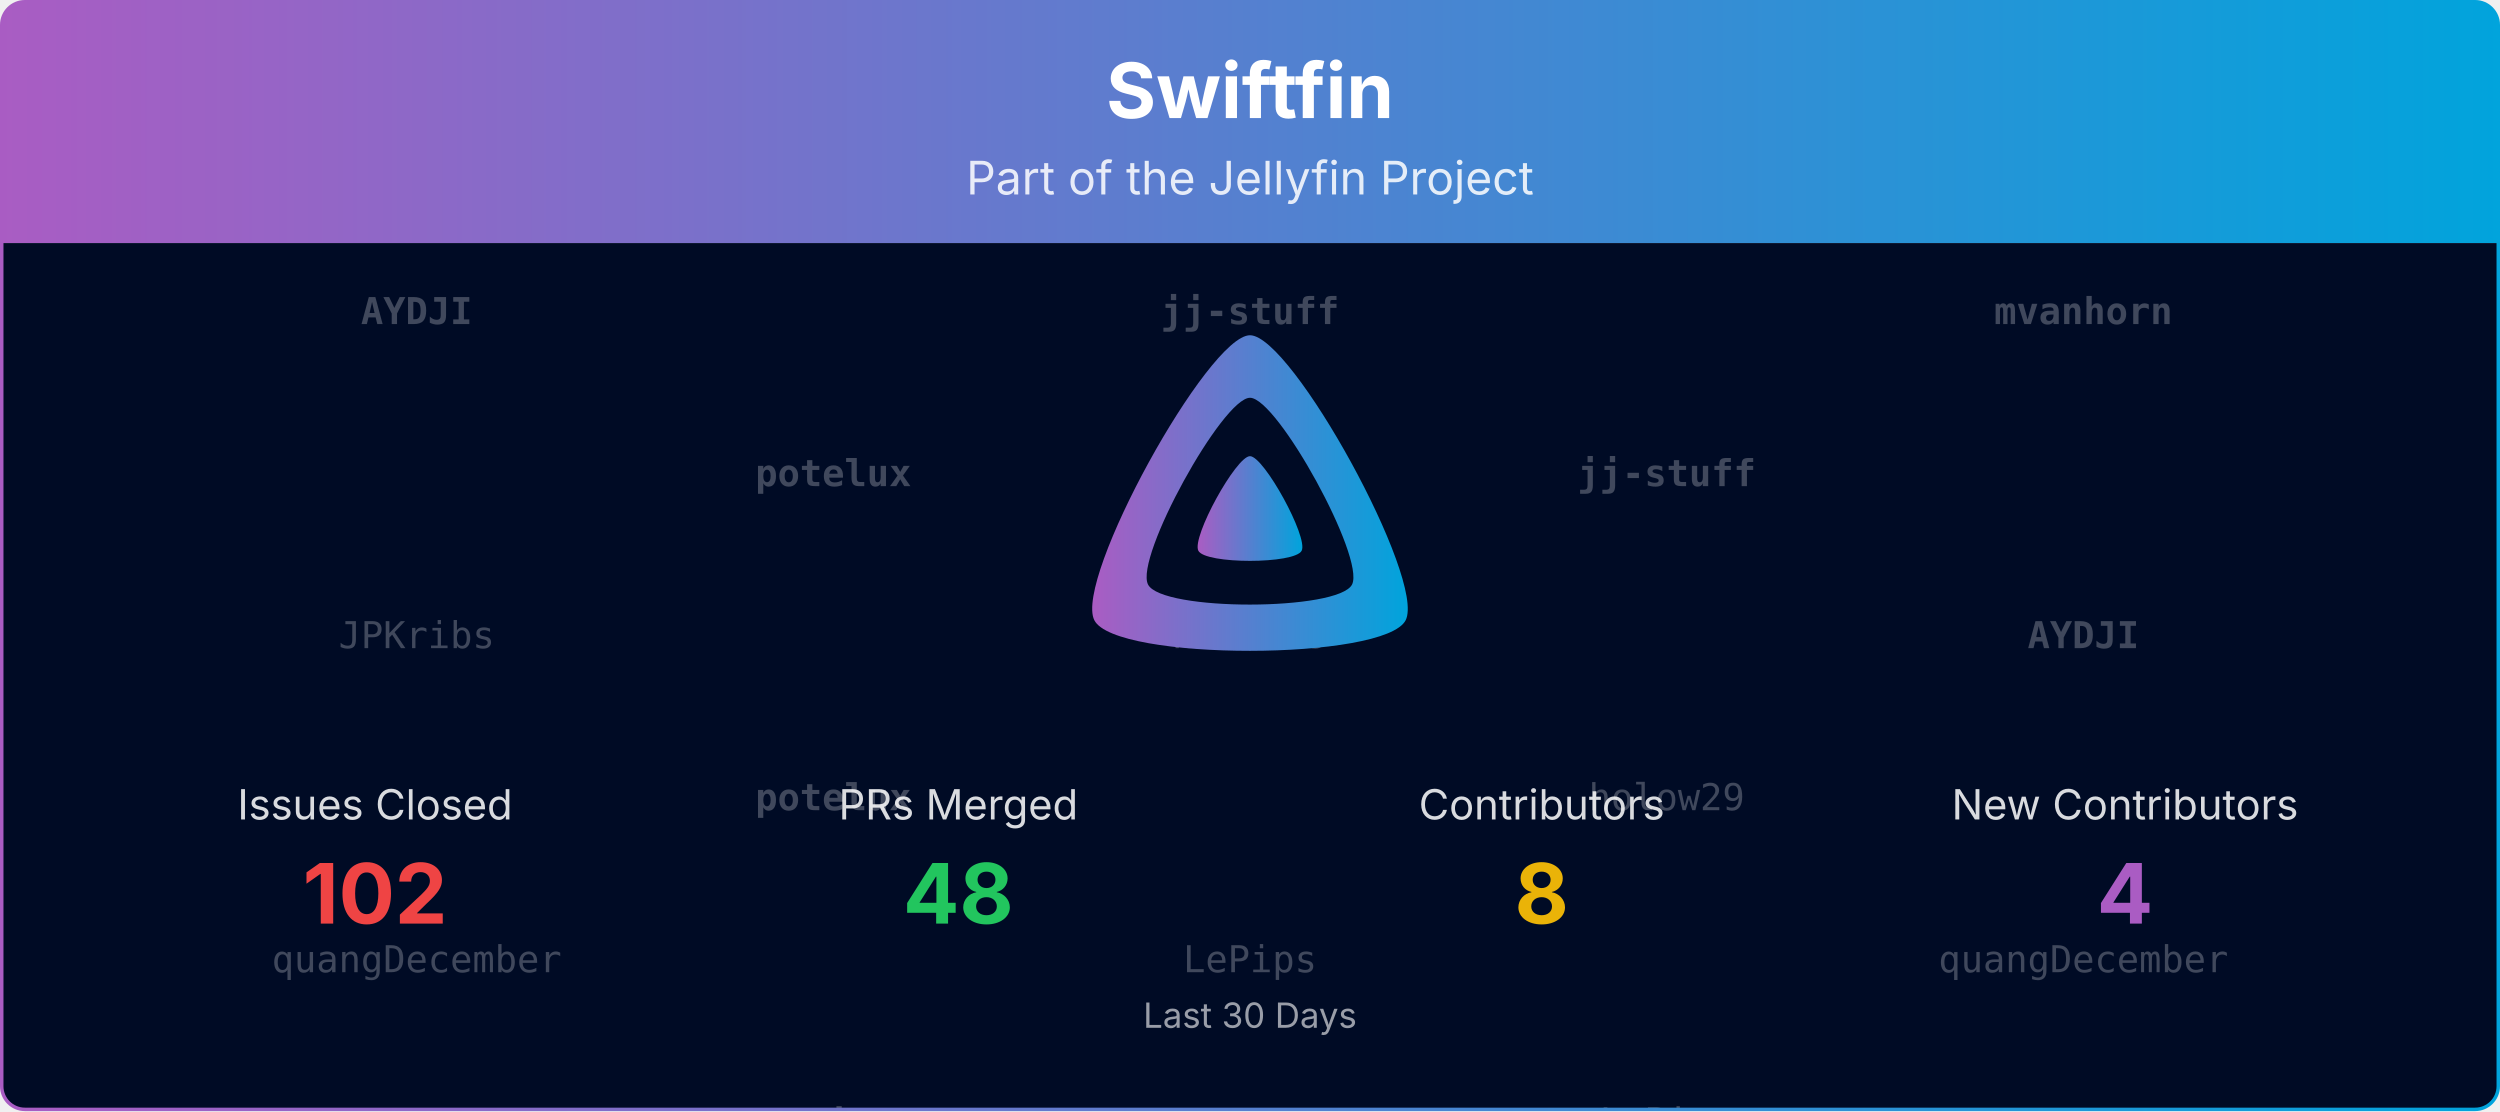
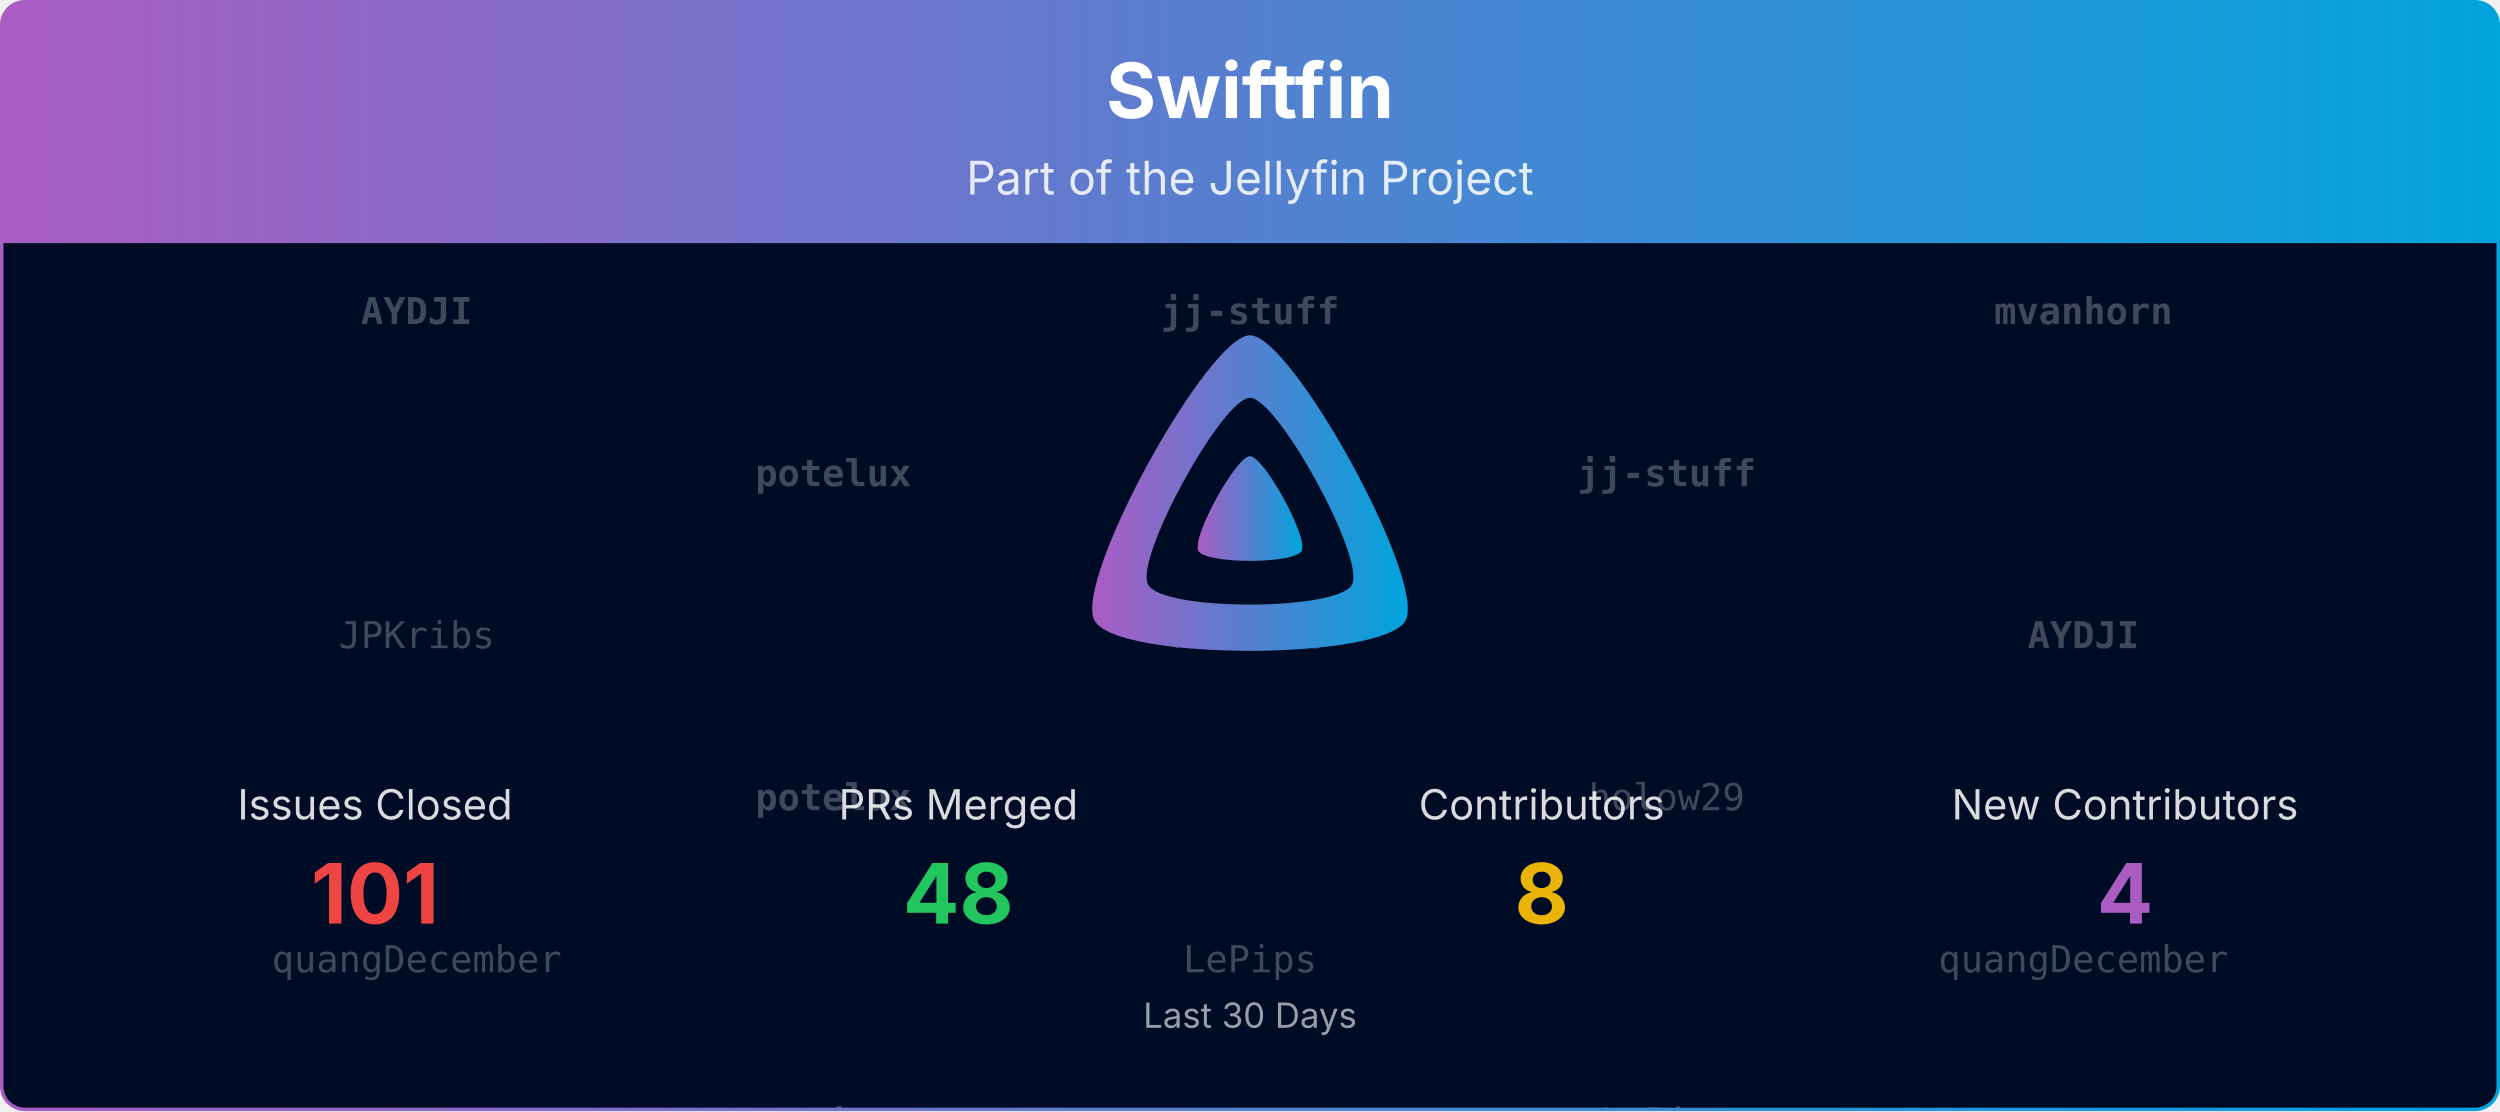
<svg xmlns="http://www.w3.org/2000/svg" viewBox="0 0 1080 480" width="100%" role="img" aria-label="Swiftfin">
  <defs>
    <linearGradient id="banner-swiftfin-grad" x1="0" y1="0" x2="1" y2="0">
      <stop offset="0%" stop-color="#AA5CC3" />
      <stop offset="100%" stop-color="#00A4DC" />
    </linearGradient>
    <clipPath id="banner-swiftfin-grad-clip">
      <rect x="0.75" y="0.75" width="1078.5" height="478.5" rx="10" ry="10" />
    </clipPath>
  </defs>
  <defs>
    <clipPath id="banner-swiftfin-grad-rain-clip">
      <rect x="0.75" y="105" width="1078.5" height="374.25" />
    </clipPath>
  </defs>
  <g clip-path="url(#banner-swiftfin-grad-clip)">
    <path d="M0.75,10.75 A10.0,10.0 0 0 1 10.75,0.75 L1069.25,0.75 A10.0,10.0 0 0 1 1079.25,10.75 L1079.25,105.00 L0.75,105.00 Z" fill="url(#banner-swiftfin-grad)" />
    <text x="540.0" y="51" text-anchor="middle" font-size="33" font-weight="700" font-family="Plus Jakarta Sans, system-ui, -apple-system, Segoe UI, sans-serif" fill="#ffffff">Swiftfin</text>
    <text x="540.0" y="84" text-anchor="middle" font-size="20" font-family="Plus Jakarta Sans, system-ui, -apple-system, Segoe UI, sans-serif" fill="#ffffff" opacity="0.85">Part of the Jellyfin Project</text>
    <rect x="0.75" y="105" width="1078.5" height="374.25" fill="#000b25" />
    <g opacity="0.25" clip-path="url(#banner-swiftfin-grad-rain-clip)" font-family="ui-monospace, SFMono-Regular, Menlo, Consolas, monospace" font-size="16" fill="#ffffff" text-anchor="middle">
      <g transform="translate(180.00,105)">
        <g>
          <animateTransform attributeName="transform" type="translate" values="0,-420;0,0" dur="10.00s" begin="-0.00s" repeatCount="indefinite" />
          <text y="35.0" font-weight="700">AYDJI</text>
          <text y="175.0">JPKribs</text>
          <text y="315.0">quangDecember</text>
          <text y="455.0" font-weight="700">AYDJI</text>
          <text y="595.0">JPKribs</text>
          <text y="735.0">quangDecember</text>
        </g>
      </g>
      <g transform="translate(540.00,105)">
        <g>
          <animateTransform attributeName="transform" type="translate" values="0,-420;0,0" dur="10.00s" begin="-1.91s" repeatCount="indefinite" />
          <text y="35.0" font-weight="700">jj-stuff</text>
          <text y="175.0">holow29</text>
          <text y="315.0">LePips</text>
          <text y="455.0" font-weight="700">jj-stuff</text>
          <text y="595.0">holow29</text>
          <text y="735.0">LePips</text>
        </g>
      </g>
      <g transform="translate(900.00,105)">
        <g>
          <animateTransform attributeName="transform" type="translate" values="0,-420;0,0" dur="10.00s" begin="-3.82s" repeatCount="indefinite" />
          <text y="35.0" font-weight="700">mvanhorn</text>
          <text y="175.0" font-weight="700">AYDJI</text>
          <text y="315.0">quangDecember</text>
          <text y="455.0" font-weight="700">mvanhorn</text>
          <text y="595.0" font-weight="700">AYDJI</text>
          <text y="735.0">quangDecember</text>
        </g>
      </g>
      <g transform="translate(360.00,105)">
        <g>
          <animateTransform attributeName="transform" type="translate" values="0,-420;0,0" dur="10.00s" begin="-5.73s" repeatCount="indefinite" />
          <text y="105.0" font-weight="700">potelux</text>
          <text y="245.0" font-weight="700">potelux</text>
          <text y="385.0" font-weight="700">mvanhorn</text>
          <text y="525.0" font-weight="700">potelux</text>
          <text y="665.0" font-weight="700">potelux</text>
          <text y="805.0" font-weight="700">mvanhorn</text>
        </g>
      </g>
      <g transform="translate(720.00,105)">
        <g>
          <animateTransform attributeName="transform" type="translate" values="0,-420;0,0" dur="10.00s" begin="-7.64s" repeatCount="indefinite" />
          <text y="105.0" font-weight="700">jj-stuff</text>
          <text y="245.0">holow29</text>
          <text y="385.0">LePips</text>
          <text y="525.0" font-weight="700">jj-stuff</text>
          <text y="665.0">holow29</text>
          <text y="805.0">LePips</text>
        </g>
      </g>
    </g>
    <g transform="translate(465.00,138.00) scale(0.29297)">
      <path fill="url(#banner-swiftfin-grad)" fill-rule="evenodd" d="M256,23.3c-61.6,0-259.8,359.4-229.6,420.1s429.3,60,459.2,0S317.6,23.3,256,23.3zM406.5,390.8c-19.6,39.3-281.1,39.8-300.9,0s110.1-275.3,150.4-275.3S426.1,351.4,406.5,390.8z" />
      <path fill="url(#banner-swiftfin-grad)" d="M256,201.6c-20.4,0-86.2,119.3-76.2,139.4s142.5,19.9,152.4,0S276.5,201.6,256,201.6z" />
    </g>
    <text x="162.0" y="354.0" text-anchor="middle" font-size="18" font-family="Plus Jakarta Sans, system-ui, -apple-system, Segoe UI, sans-serif" fill="#ffffff" opacity="0.85">Issues Closed</text>
-     <text x="162.0" y="399.0" text-anchor="middle" font-size="36" font-weight="700" font-family="Plus Jakarta Sans, system-ui, -apple-system, Segoe UI, sans-serif" fill="#ef4444">102</text>
+     <text x="162.0" y="399.0" text-anchor="middle" font-size="36" font-weight="700" font-family="Plus Jakarta Sans, system-ui, -apple-system, Segoe UI, sans-serif" fill="#ef4444">101</text>
    <text x="414.0" y="354.0" text-anchor="middle" font-size="18" font-family="Plus Jakarta Sans, system-ui, -apple-system, Segoe UI, sans-serif" fill="#ffffff" opacity="0.85">PRs Merged</text>
    <text x="414.0" y="399.0" text-anchor="middle" font-size="36" font-weight="700" font-family="Plus Jakarta Sans, system-ui, -apple-system, Segoe UI, sans-serif" fill="#22c55e">48</text>
    <text x="666.0" y="354.0" text-anchor="middle" font-size="18" font-family="Plus Jakarta Sans, system-ui, -apple-system, Segoe UI, sans-serif" fill="#ffffff" opacity="0.85">Contributors</text>
    <text x="666.0" y="399.0" text-anchor="middle" font-size="36" font-weight="700" font-family="Plus Jakarta Sans, system-ui, -apple-system, Segoe UI, sans-serif" fill="#eab308">8</text>
    <text x="918.0" y="354.0" text-anchor="middle" font-size="18" font-family="Plus Jakarta Sans, system-ui, -apple-system, Segoe UI, sans-serif" fill="#ffffff" opacity="0.85">New Contributors</text>
    <text x="918.0" y="399.0" text-anchor="middle" font-size="36" font-weight="700" font-family="Plus Jakarta Sans, system-ui, -apple-system, Segoe UI, sans-serif" fill="#AA5CC3">4</text>
    <text x="540.0" y="444.0" text-anchor="middle" font-size="15" font-family="Plus Jakarta Sans, system-ui, -apple-system, Segoe UI, sans-serif" fill="#ffffff" opacity="0.6">Last 30 Days</text>
  </g>
  <rect x="0.75" y="0.75" width="1078.5" height="478.5" rx="10" ry="10" fill="none" stroke="url(#banner-swiftfin-grad)" stroke-width="1.5" />
</svg>
